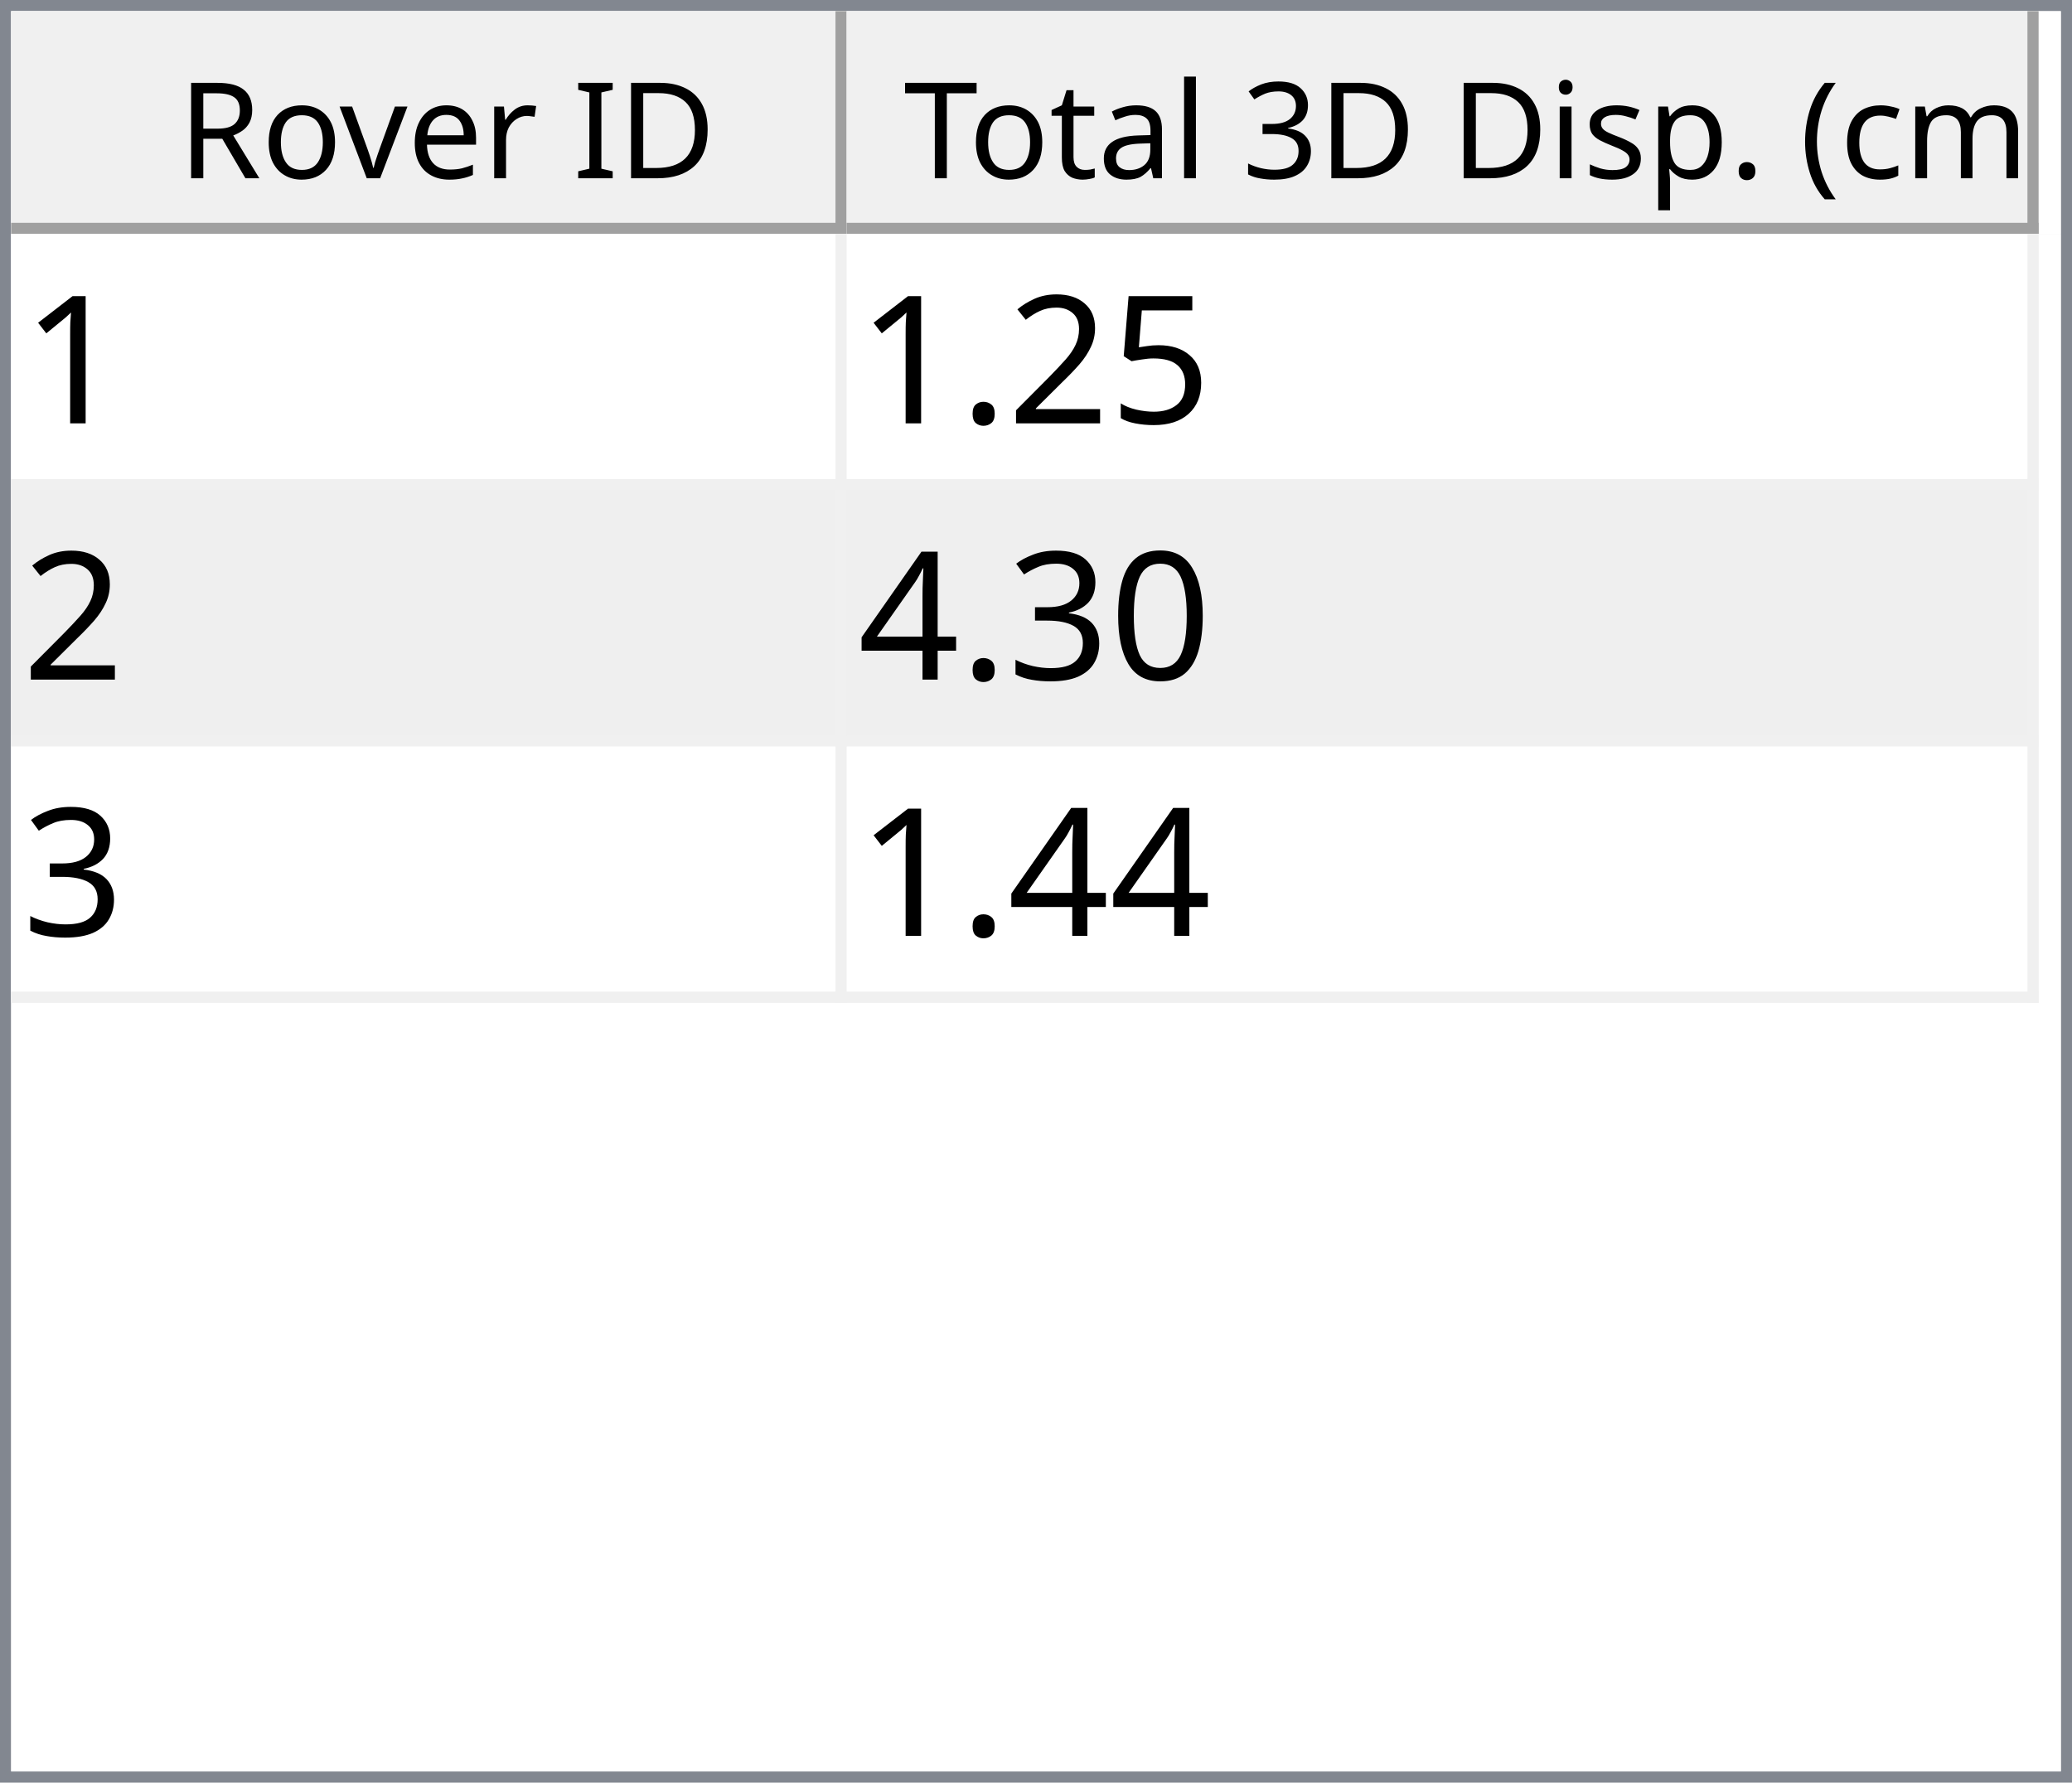
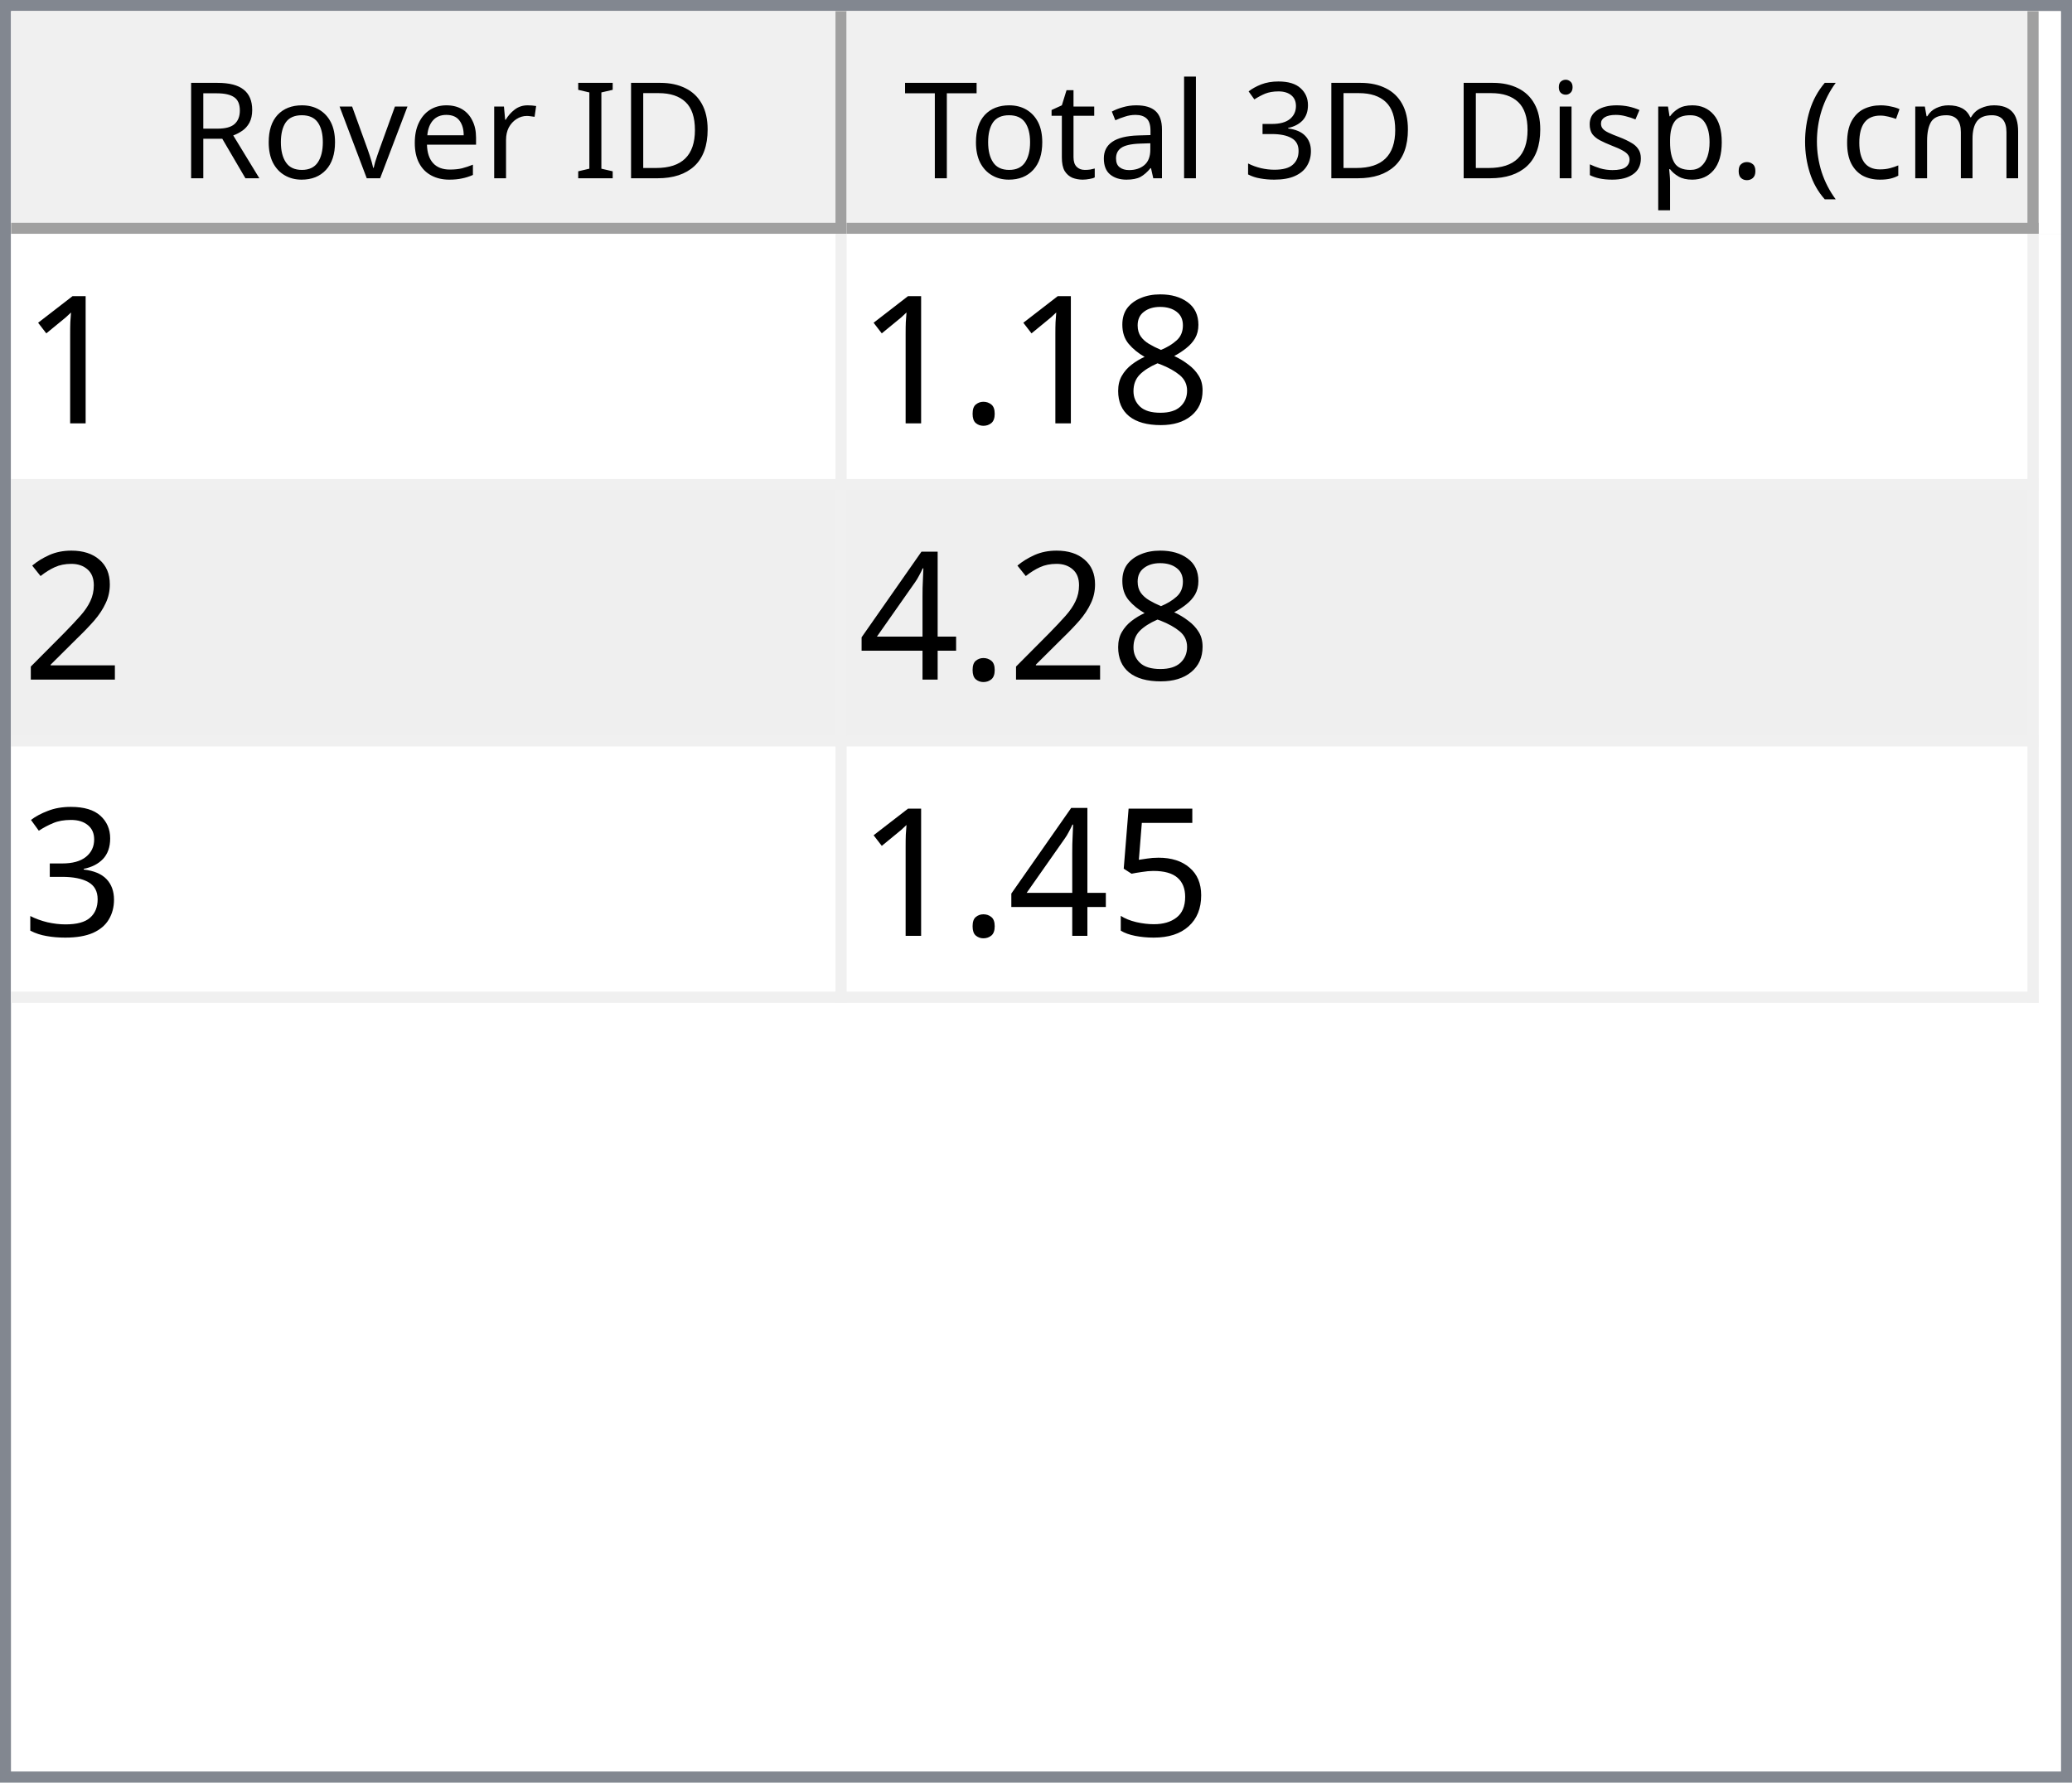
<svg xmlns="http://www.w3.org/2000/svg" style="fill-opacity:1; color-rendering:auto; color-interpolation:auto; text-rendering:auto; stroke:black; stroke-linecap:square; stroke-miterlimit:10; shape-rendering:auto; stroke-opacity:1; fill:black; stroke-dasharray:none; font-weight:normal; stroke-width:1; font-family:'Dialog'; font-style:normal; stroke-linejoin:miter; font-size:12px; stroke-dashoffset:0; image-rendering:auto;" width="186" height="160">
  <defs id="genericDefs" />
  <g>
    <defs id="defs1">
      <clipPath clipPathUnits="userSpaceOnUse" id="clipPath1">
        <path d="M0 0 L186 0 L186 160 L0 160 L0 0 Z" />
      </clipPath>
      <clipPath clipPathUnits="userSpaceOnUse" id="clipPath2">
        <path d="M0 0 L0 160 L186 160 L186 0 Z" />
      </clipPath>
      <clipPath clipPathUnits="userSpaceOnUse" id="clipPath3">
        <path d="M0 0 L0 20 L184 20 L184 0 Z" />
      </clipPath>
      <clipPath clipPathUnits="userSpaceOnUse" id="clipPath4">
        <path d="M0 0 L0 20 L75 20 L75 0 Z" />
      </clipPath>
      <clipPath clipPathUnits="userSpaceOnUse" id="clipPath5">
        <path d="M1 1 L1 19 L74 19 L74 1 Z" />
      </clipPath>
      <clipPath clipPathUnits="userSpaceOnUse" id="clipPath6">
        <path d="M0 0 L0 18 L73 18 L73 0 Z" />
      </clipPath>
      <clipPath clipPathUnits="userSpaceOnUse" id="clipPath7">
        <path d="M-0.5 -0.5 L-0.5 19.5 L74.5 19.5 L74.5 -0.5 Z" />
      </clipPath>
      <clipPath clipPathUnits="userSpaceOnUse" id="clipPath8">
        <path d="M0 0 L0 20 L107 20 L107 0 Z" />
      </clipPath>
      <clipPath clipPathUnits="userSpaceOnUse" id="clipPath9">
        <path d="M1 1 L1 19 L106 19 L106 1 Z" />
      </clipPath>
      <clipPath clipPathUnits="userSpaceOnUse" id="clipPath10">
        <path d="M0 0 L0 18 L105 18 L105 0 Z" />
      </clipPath>
      <clipPath clipPathUnits="userSpaceOnUse" id="clipPath11">
        <path d="M-0.5 -0.5 L-0.5 19.5 L106.5 19.5 L106.5 -0.5 Z" />
      </clipPath>
      <clipPath clipPathUnits="userSpaceOnUse" id="clipPath12">
        <path d="M0 0 L0 138 L184 138 L184 0 Z" />
      </clipPath>
      <clipPath clipPathUnits="userSpaceOnUse" id="clipPath13">
        <path d="M0 0 L0 69 L182 69 L182 0 Z" />
      </clipPath>
      <clipPath clipPathUnits="userSpaceOnUse" id="clipPath14">
        <path d="M-0.5 -0.5 L-0.5 68.5 L181.5 68.5 L181.5 -0.5 Z" />
      </clipPath>
      <clipPath clipPathUnits="userSpaceOnUse" id="clipPath15">
        <path d="M0 0 L0 22 L74 22 L74 0 Z" />
      </clipPath>
      <clipPath clipPathUnits="userSpaceOnUse" id="clipPath16">
        <path d="M0 0 L0 22 L106 22 L106 0 Z" />
      </clipPath>
      <font horiz-adv-x="64.551" id="font1">
        <font-face ascent="107.91" descent="25.098" units-per-em="100" style="font-style:normal; font-family:Segoe UI; font-weight:normal;" />
        <missing-glyph horiz-adv-x="64.551" d="M8.109 0 L8.109 68.266 L56.453 68.266 L56.453 0 L8.109 0 ZM15.328 7.234 L49.219 7.234 L49.219 61.031 L15.328 61.031 L15.328 7.234 Z" />
        <glyph unicode="D" horiz-adv-x="70.117" d="M9.188 0 L9.188 70.016 L28.516 70.016 Q65.531 70.016 65.531 35.891 Q65.531 19.672 55.25 9.836 Q44.969 0 27.734 0 L9.188 0 ZM17.391 62.594 L17.391 7.422 L27.828 7.422 Q41.609 7.422 49.273 14.797 Q56.938 22.172 56.938 35.688 Q56.938 62.594 28.328 62.594 L17.391 62.594 Z" />
        <glyph unicode="I" horiz-adv-x="26.611" d="M17.391 0 L9.188 0 L9.188 70.016 L17.391 70.016 L17.391 0 Z" />
        <glyph unicode=" " horiz-adv-x="27.393" d="" />
        <glyph unicode="r" horiz-adv-x="34.766" d="M34.188 41.891 Q32.078 43.5 28.125 43.5 Q23 43.5 19.555 38.672 Q16.109 33.844 16.109 25.484 L16.109 0 L8.109 0 L8.109 50 L16.109 50 L16.109 39.703 L16.312 39.703 Q18.016 44.969 21.531 47.922 Q25.047 50.875 29.391 50.875 Q32.516 50.875 34.188 50.203 L34.188 41.891 Z" />
        <glyph unicode="e" horiz-adv-x="52.295" d="M48.297 23 L12.984 23 Q13.188 14.656 17.484 10.109 Q21.781 5.562 29.297 5.562 Q37.75 5.562 44.828 11.141 L44.828 3.609 Q38.234 -1.172 27.391 -1.172 Q16.797 -1.172 10.742 5.641 Q4.688 12.453 4.688 24.812 Q4.688 36.469 11.305 43.82 Q17.922 51.172 27.734 51.172 Q37.547 51.172 42.922 44.828 Q48.297 38.484 48.297 27.203 L48.297 23 ZM40.094 29.781 Q40.047 36.719 36.75 40.578 Q33.453 44.438 27.594 44.438 Q21.922 44.438 17.969 40.383 Q14.016 36.328 13.094 29.781 L40.094 29.781 Z" />
        <glyph unicode="v" horiz-adv-x="47.9" d="M47.406 50 L27.484 0 L19.625 0 L0.688 50 L9.469 50 L22.172 13.672 Q23.578 9.672 23.922 6.688 L24.125 6.688 Q24.609 10.453 25.688 13.484 L38.969 50 L47.406 50 Z" />
        <glyph unicode="o" horiz-adv-x="58.594" d="M29 -1.172 Q17.922 -1.172 11.305 5.836 Q4.688 12.844 4.688 24.422 Q4.688 37.016 11.57 44.094 Q18.453 51.172 30.172 51.172 Q41.359 51.172 47.633 44.289 Q53.906 37.406 53.906 25.203 Q53.906 13.234 47.141 6.031 Q40.375 -1.172 29 -1.172 ZM29.594 44.438 Q21.875 44.438 17.383 39.188 Q12.891 33.938 12.891 24.703 Q12.891 15.828 17.43 10.695 Q21.969 5.562 29.594 5.562 Q37.359 5.562 41.531 10.594 Q45.703 15.625 45.703 24.906 Q45.703 34.281 41.531 39.359 Q37.359 44.438 29.594 44.438 Z" />
        <glyph unicode="R" horiz-adv-x="59.814" d="M59.375 0 L49.609 0 L37.891 19.625 Q36.281 22.359 34.766 24.289 Q33.25 26.219 31.664 27.438 Q30.078 28.656 28.25 29.219 Q26.422 29.781 24.125 29.781 L17.391 29.781 L17.391 0 L9.188 0 L9.188 70.016 L30.078 70.016 Q34.672 70.016 38.555 68.867 Q42.438 67.719 45.289 65.375 Q48.141 63.031 49.758 59.547 Q51.375 56.062 51.375 51.375 Q51.375 47.703 50.273 44.656 Q49.172 41.609 47.148 39.211 Q45.125 36.812 42.266 35.133 Q39.406 33.453 35.844 32.516 L35.844 32.328 Q37.594 31.547 38.891 30.547 Q40.188 29.547 41.359 28.18 Q42.531 26.812 43.68 25.078 Q44.828 23.344 46.234 21.047 L59.375 0 ZM17.391 62.594 L17.391 37.203 L28.516 37.203 Q31.594 37.203 34.203 38.133 Q36.812 39.062 38.719 40.797 Q40.625 42.531 41.703 45.047 Q42.781 47.562 42.781 50.688 Q42.781 56.297 39.141 59.445 Q35.5 62.594 28.609 62.594 L17.391 62.594 Z" />
        <glyph unicode=")" horiz-adv-x="30.176" d="M8.297 -15.922 L1.172 -15.922 Q16.406 2.344 16.406 26.812 Q16.406 51.469 1.078 70.016 L8.297 70.016 Q23.531 52.156 23.531 26.703 Q23.531 1.375 8.297 -15.922 Z" />
        <glyph unicode="m" horiz-adv-x="86.133" d="M79.109 0 L71.094 0 L71.094 28.719 Q71.094 37.016 68.531 40.727 Q65.969 44.438 59.906 44.438 Q54.781 44.438 51.195 39.75 Q47.609 35.062 47.609 28.516 L47.609 0 L39.594 0 L39.594 29.688 Q39.594 44.438 28.219 44.438 Q22.953 44.438 19.531 40.016 Q16.109 35.594 16.109 28.516 L16.109 0 L8.109 0 L8.109 50 L16.109 50 L16.109 42.094 L16.312 42.094 Q21.625 51.172 31.844 51.172 Q36.969 51.172 40.773 48.312 Q44.578 45.453 46 40.828 Q51.562 51.172 62.594 51.172 Q79.109 51.172 79.109 30.812 L79.109 0 Z" />
        <glyph unicode="c" horiz-adv-x="46.191" d="M42.188 2.297 Q36.422 -1.172 28.516 -1.172 Q17.828 -1.172 11.258 5.789 Q4.688 12.75 4.688 23.828 Q4.688 36.188 11.766 43.68 Q18.844 51.172 30.672 51.172 Q37.25 51.172 42.281 48.734 L42.281 40.531 Q36.719 44.438 30.375 44.438 Q22.703 44.438 17.797 38.945 Q12.891 33.453 12.891 24.516 Q12.891 15.719 17.508 10.641 Q22.125 5.562 29.891 5.562 Q36.422 5.562 42.188 9.906 L42.188 2.297 Z" />
        <glyph unicode="(" horiz-adv-x="30.176" d="M29.109 -15.922 L21.969 -15.922 Q6.844 1.375 6.844 26.703 Q6.844 52.156 21.969 70.016 L29.203 70.016 Q13.875 51.469 13.875 26.812 Q13.875 2.344 29.109 -15.922 Z" />
        <glyph unicode="." horiz-adv-x="21.68" d="M10.891 -1.078 Q8.641 -1.078 7.055 0.539 Q5.469 2.156 5.469 4.391 Q5.469 6.641 7.055 8.273 Q8.641 9.906 10.891 9.906 Q13.188 9.906 14.797 8.273 Q16.406 6.641 16.406 4.391 Q16.406 2.156 14.797 0.539 Q13.188 -1.078 10.891 -1.078 Z" />
        <glyph unicode="p" horiz-adv-x="58.789" d="M16.312 7.234 L16.109 7.234 L16.109 -23 L8.109 -23 L8.109 50 L16.109 50 L16.109 41.219 L16.312 41.219 Q22.219 51.172 33.594 51.172 Q43.266 51.172 48.688 44.461 Q54.109 37.75 54.109 26.469 Q54.109 13.922 48 6.375 Q41.891 -1.172 31.297 -1.172 Q21.578 -1.172 16.312 7.234 ZM16.109 27.391 L16.109 20.406 Q16.109 14.203 20.141 9.883 Q24.172 5.562 30.375 5.562 Q37.641 5.562 41.773 11.133 Q45.906 16.703 45.906 26.609 Q45.906 34.969 42.047 39.703 Q38.188 44.438 31.594 44.438 Q24.609 44.438 20.359 39.578 Q16.109 34.719 16.109 27.391 Z" />
        <glyph unicode="s" horiz-adv-x="42.432" d="M5.078 1.812 L5.078 10.406 Q11.625 5.562 19.484 5.562 Q30.031 5.562 30.031 12.594 Q30.031 14.594 29.125 15.992 Q28.219 17.391 26.68 18.461 Q25.141 19.531 23.07 20.383 Q21 21.234 18.609 22.172 Q15.281 23.484 12.766 24.828 Q10.25 26.172 8.57 27.859 Q6.891 29.547 6.031 31.695 Q5.172 33.844 5.172 36.719 Q5.172 40.234 6.789 42.945 Q8.406 45.656 11.086 47.484 Q13.766 49.312 17.211 50.242 Q20.656 51.172 24.312 51.172 Q30.812 51.172 35.938 48.922 L35.938 40.828 Q30.422 44.438 23.25 44.438 Q21 44.438 19.195 43.922 Q17.391 43.406 16.094 42.477 Q14.797 41.547 14.086 40.258 Q13.375 38.969 13.375 37.406 Q13.375 35.453 14.086 34.133 Q14.797 32.812 16.164 31.789 Q17.531 30.766 19.484 29.938 Q21.438 29.109 23.922 28.125 Q27.25 26.859 29.883 25.516 Q32.516 24.172 34.375 22.484 Q36.234 20.797 37.234 18.602 Q38.234 16.406 38.234 13.375 Q38.234 9.672 36.602 6.938 Q34.969 4.203 32.234 2.398 Q29.5 0.594 25.93 -0.289 Q22.359 -1.172 18.453 -1.172 Q10.75 -1.172 5.078 1.812 Z" />
        <glyph unicode="i" horiz-adv-x="24.219" d="M12.203 62.703 Q10.062 62.703 8.547 64.164 Q7.031 65.625 7.031 67.875 Q7.031 70.125 8.547 71.609 Q10.062 73.094 12.203 73.094 Q14.406 73.094 15.945 71.609 Q17.484 70.125 17.484 67.875 Q17.484 65.719 15.945 64.211 Q14.406 62.703 12.203 62.703 ZM16.109 0 L8.109 0 L8.109 50 L16.109 50 L16.109 0 Z" />
        <glyph unicode="3" horiz-adv-x="53.906" d="M46.531 19.828 Q46.531 15.094 44.75 11.211 Q42.969 7.328 39.719 4.57 Q36.469 1.812 31.93 0.297 Q27.391 -1.219 21.922 -1.219 Q11.922 -1.219 6 2.594 L6 11.188 Q13.094 5.609 22.219 5.609 Q25.875 5.609 28.828 6.539 Q31.781 7.469 33.906 9.227 Q36.031 10.984 37.18 13.477 Q38.328 15.969 38.328 19.094 Q38.328 32.812 18.797 32.812 L12.984 32.812 L12.984 39.594 L18.5 39.594 Q35.797 39.594 35.797 52.484 Q35.797 64.406 22.609 64.406 Q15.188 64.406 8.688 59.422 L8.688 67.188 Q15.375 71.188 24.609 71.188 Q29 71.188 32.57 69.969 Q36.141 68.75 38.68 66.555 Q41.219 64.359 42.609 61.281 Q44 58.203 44 54.5 Q44 40.672 30.031 36.719 L30.031 36.531 Q33.594 36.141 36.625 34.797 Q39.656 33.453 41.852 31.305 Q44.047 29.156 45.289 26.25 Q46.531 23.344 46.531 19.828 Z" />
        <glyph unicode="l" horiz-adv-x="24.219" d="M16.109 0 L8.109 0 L8.109 74.031 L16.109 74.031 L16.109 0 Z" />
        <glyph unicode="a" horiz-adv-x="50.879" d="M43.891 0 L35.891 0 L35.891 7.812 L35.688 7.812 Q30.469 -1.172 20.312 -1.172 Q12.844 -1.172 8.617 2.781 Q4.391 6.734 4.391 13.281 Q4.391 27.297 20.906 29.594 L35.891 31.688 Q35.891 44.438 25.594 44.438 Q16.547 44.438 9.281 38.281 L9.281 46.484 Q16.656 51.172 26.266 51.172 Q43.891 51.172 43.891 32.516 L43.891 0 ZM35.891 25.297 L23.828 23.641 Q18.266 22.859 15.43 20.875 Q12.594 18.891 12.594 13.875 Q12.594 10.203 15.211 7.883 Q17.828 5.562 22.172 5.562 Q28.125 5.562 32.008 9.742 Q35.891 13.922 35.891 20.312 L35.891 25.297 Z" />
        <glyph unicode="t" horiz-adv-x="33.887" d="M31.297 0.484 Q28.469 -1.078 23.828 -1.078 Q10.688 -1.078 10.688 13.578 L10.688 43.172 L2.094 43.172 L2.094 50 L10.688 50 L10.688 62.203 L18.703 64.797 L18.703 50 L31.297 50 L31.297 43.172 L18.703 43.172 L18.703 14.984 Q18.703 9.969 20.414 7.82 Q22.125 5.672 26.078 5.672 Q29.109 5.672 31.297 7.328 L31.297 0.484 Z" />
        <glyph unicode="T" horiz-adv-x="52.393" d="M50.594 62.594 L30.375 62.594 L30.375 0 L22.172 0 L22.172 62.594 L2 62.594 L2 70.016 L50.594 70.016 L50.594 62.594 Z" />
      </font>
      <font horiz-adv-x="75.0" id="font2">
        <font-face ascent="100.537" descent="21.973" units-per-em="100" style="font-style:normal; font-family:sans-serif; font-weight:normal;" />
        <missing-glyph horiz-adv-x="75.0" d="M12.5 0 L12.5 62.5 L62.5 62.5 L62.5 0 L12.5 0 ZM14.062 1.562 L60.938 1.562 L60.938 60.938 L14.062 60.938 L14.062 1.562 Z" />
        <glyph unicode="1" horiz-adv-x="55.615" d="M37.25 0 L28.469 0 L28.469 56 Q25.297 52.984 20.141 49.953 Q14.984 46.922 10.891 45.406 L10.891 53.906 Q18.266 57.375 23.781 62.305 Q29.297 67.234 31.594 71.875 L37.25 71.875 L37.25 0 Z" />
+         <glyph unicode="8" horiz-adv-x="55.615" d="M17.672 38.812 Q12.203 40.828 9.57 44.539 Q6.938 48.25 6.938 53.422 Q6.938 61.234 12.555 66.555 Q18.172 71.875 27.484 71.875 Q36.859 71.875 42.578 66.43 Q48.297 60.984 48.297 53.172 Q48.297 48.188 45.68 44.508 Q43.062 40.828 37.75 38.812 Q44.344 36.672 47.781 31.883 Q51.219 27.094 51.219 20.453 Q51.219 11.281 44.727 5.031 Q38.234 -1.219 27.641 -1.219 Q17.047 -1.219 10.547 5.055 Q4.047 11.328 4.047 20.703 Q4.047 27.688 7.594 32.398 Q11.141 37.109 17.672 38.812 ZM15.922 53.719 Q15.922 48.641 19.195 45.414 Q22.469 42.188 27.688 42.188 Q32.766 42.188 36.016 45.383 Q39.266 48.578 39.266 53.219 Q39.266 58.062 35.914 61.359 Q32.562 64.656 27.594 64.656 Q22.562 64.656 19.242 61.43 Q15.922 58.203 15.922 53.719 ZM13.094 20.656 Q13.094 16.891 14.875 13.375 Q16.656 9.859 20.172 7.93 Q23.688 6 27.734 6 Q34.031 6 38.133 10.055 Q42.234 14.109 42.234 20.359 Q42.234 26.703 38.016 30.859 Q33.797 35.016 27.438 35.016 Q21.234 35.016 17.164 30.914 Q13.094 26.812 13.094 20.656 Z" />
+         <glyph unicode="." horiz-adv-x="27.783" d="M9.078 0 L9.078 10.016 L19.094 10.016 L19.094 0 L9.078 0 Z" />
+         <glyph unicode="2" horiz-adv-x="55.615" d="M50.344 8.453 L50.344 0 L3.031 0 Q2.938 3.172 4.047 6.109 Q5.859 10.938 9.836 15.625 Q13.812 20.312 21.344 26.469 Q33.016 36.031 37.117 41.625 Q41.219 47.219 41.219 52.203 Q41.219 57.422 37.477 61.008 Q33.734 64.594 27.734 64.594 Q21.391 64.594 17.578 60.789 Q13.766 56.984 13.719 50.25 L4.688 51.172 Q5.609 61.281 11.664 66.578 Q17.719 71.875 27.938 71.875 Q38.234 71.875 44.242 66.164 Q50.25 60.453 50.25 52 Q50.25 47.703 48.492 43.555 Q46.734 39.406 42.656 34.812 Q38.578 30.219 29.109 22.219 Q21.188 15.578 18.945 13.211 Q16.703 10.844 15.234 8.453 L50.344 8.453 Z" />
+         <glyph unicode="4" horiz-adv-x="55.615" d="M32.328 0 L32.328 17.141 L1.266 17.141 L1.266 25.203 L33.938 71.578 L41.109 71.578 L41.109 25.203 L50.781 25.203 L50.781 17.141 L41.109 17.141 L41.109 0 L32.328 0 ZM32.328 25.203 L32.328 57.469 L9.906 25.203 L32.328 25.203 Z" />
+         <glyph unicode="3" horiz-adv-x="55.615" d="M4.203 18.891 L12.984 20.062 Q14.5 12.594 18.141 9.297 Q21.781 6 27 6 Q33.203 6 37.477 10.297 Q41.75 14.594 41.75 20.953 Q41.75 27 37.797 30.93 Q33.844 34.859 27.734 34.859 Q25.25 34.859 21.531 33.891 L22.516 41.609 Q23.391 41.5 23.922 41.5 Q29.547 41.5 34.039 44.43 Q38.531 47.359 38.531 53.469 Q38.531 58.297 35.258 61.477 Q31.984 64.656 26.812 64.656 Q21.688 64.656 18.266 61.43 Q14.844 58.203 13.875 51.766 L5.078 53.328 Q6.688 62.156 12.398 67.016 Q18.109 71.875 26.609 71.875 Q32.469 71.875 37.398 69.359 Q42.328 66.844 44.945 62.5 Q47.562 58.156 47.562 53.266 Q47.562 48.641 45.07 44.828 Q42.578 41.016 37.703 38.766 Q44.047 37.312 47.562 32.695 Q51.078 28.078 51.078 21.141 Q51.078 11.766 44.242 5.25 Q37.406 -1.266 26.953 -1.266 Q17.531 -1.266 11.305 4.352 Q5.078 9.969 4.203 18.891 Z" />
        <glyph unicode="5" horiz-adv-x="55.615" d="M4.156 18.75 L13.375 19.531 Q14.406 12.797 18.141 9.398 Q21.875 6 27.156 6 Q33.5 6 37.891 10.789 Q42.281 15.578 42.281 23.484 Q42.281 31 38.062 35.352 Q33.844 39.703 27 39.703 Q22.75 39.703 19.336 37.773 Q15.922 35.844 13.969 32.766 L5.719 33.844 L12.641 70.609 L48.25 70.609 L48.25 62.203 L19.672 62.203 L15.828 42.969 Q22.266 47.469 29.344 47.469 Q38.719 47.469 45.164 40.969 Q51.609 34.469 51.609 24.266 Q51.609 14.547 45.953 7.469 Q39.062 -1.219 27.156 -1.219 Q17.391 -1.219 11.211 4.25 Q5.031 9.719 4.156 18.75 Z" />
-         <glyph unicode="2" horiz-adv-x="55.615" d="M50.344 8.453 L50.344 0 L3.031 0 Q2.938 3.172 4.047 6.109 Q5.859 10.938 9.836 15.625 Q13.812 20.312 21.344 26.469 Q33.016 36.031 37.117 41.625 Q41.219 47.219 41.219 52.203 Q41.219 57.422 37.477 61.008 Q33.734 64.594 27.734 64.594 Q21.391 64.594 17.578 60.789 Q13.766 56.984 13.719 50.25 L4.688 51.172 Q5.609 61.281 11.664 66.578 Q17.719 71.875 27.938 71.875 Q38.234 71.875 44.242 66.164 Q50.25 60.453 50.25 52 Q50.25 47.703 48.492 43.555 Q46.734 39.406 42.656 34.812 Q38.578 30.219 29.109 22.219 Q21.188 15.578 18.945 13.211 Q16.703 10.844 15.234 8.453 L50.344 8.453 Z" />
-         <glyph unicode="." horiz-adv-x="27.783" d="M9.078 0 L9.078 10.016 L19.094 10.016 L19.094 0 L9.078 0 Z" />
-         <glyph unicode="0" horiz-adv-x="55.615" d="M4.156 35.297 Q4.156 48 6.766 55.742 Q9.375 63.484 14.523 67.68 Q19.672 71.875 27.484 71.875 Q33.25 71.875 37.594 69.555 Q41.938 67.234 44.773 62.867 Q47.609 58.5 49.219 52.227 Q50.828 45.953 50.828 35.297 Q50.828 22.703 48.242 14.969 Q45.656 7.234 40.508 3.008 Q35.359 -1.219 27.484 -1.219 Q17.141 -1.219 11.234 6.203 Q4.156 15.141 4.156 35.297 ZM13.188 35.297 Q13.188 17.672 17.312 11.836 Q21.438 6 27.484 6 Q33.547 6 37.672 11.859 Q41.797 17.719 41.797 35.297 Q41.797 52.984 37.672 58.789 Q33.547 64.594 27.391 64.594 Q21.344 64.594 17.719 59.469 Q13.188 52.938 13.188 35.297 Z" />
-         <glyph unicode="3" horiz-adv-x="55.615" d="M4.203 18.891 L12.984 20.062 Q14.5 12.594 18.141 9.297 Q21.781 6 27 6 Q33.203 6 37.477 10.297 Q41.75 14.594 41.75 20.953 Q41.75 27 37.797 30.93 Q33.844 34.859 27.734 34.859 Q25.25 34.859 21.531 33.891 L22.516 41.609 Q23.391 41.5 23.922 41.5 Q29.547 41.5 34.039 44.43 Q38.531 47.359 38.531 53.469 Q38.531 58.297 35.258 61.477 Q31.984 64.656 26.812 64.656 Q21.688 64.656 18.266 61.43 Q14.844 58.203 13.875 51.766 L5.078 53.328 Q6.688 62.156 12.398 67.016 Q18.109 71.875 26.609 71.875 Q32.469 71.875 37.398 69.359 Q42.328 66.844 44.945 62.5 Q47.562 58.156 47.562 53.266 Q47.562 48.641 45.07 44.828 Q42.578 41.016 37.703 38.766 Q44.047 37.312 47.562 32.695 Q51.078 28.078 51.078 21.141 Q51.078 11.766 44.242 5.25 Q37.406 -1.266 26.953 -1.266 Q17.531 -1.266 11.305 4.352 Q5.078 9.969 4.203 18.891 Z" />
-         <glyph unicode="4" horiz-adv-x="55.615" d="M32.328 0 L32.328 17.141 L1.266 17.141 L1.266 25.203 L33.938 71.578 L41.109 71.578 L41.109 25.203 L50.781 25.203 L50.781 17.141 L41.109 17.141 L41.109 0 L32.328 0 ZM32.328 25.203 L32.328 57.469 L9.906 25.203 L32.328 25.203 Z" />
      </font>
    </defs>
    <g style="fill:white; stroke:white;">
      <rect x="0" y="0" width="186" style="clip-path:url(#clipPath1); stroke:none;" height="160" />
    </g>
    <g style="fill:white; text-rendering:optimizeSpeed; color-rendering:optimizeSpeed; image-rendering:optimizeSpeed; shape-rendering:crispEdges; stroke:white; color-interpolation:sRGB;">
      <rect x="0" width="186" height="160" y="0" style="stroke:none;" />
      <path style="stroke:none;" d="M0 160 L186 160 L186 0 L0 0 Z" />
    </g>
    <g style="fill:rgb(240,240,240); font-family:'Segoe UI'; stroke:rgb(240,240,240);">
      <rect x="0" y="0" width="186" style="clip-path:url(#clipPath2); stroke:none;" height="160" />
    </g>
    <g style="fill:rgb(130,135,144); font-family:'Segoe UI'; stroke:rgb(130,135,144);">
      <path d="M0 0 L186 0 L186 160 L0 160 L0 0 ZM1 1 L185 1 L185 159 L1 159 L1 1 Z" style="fill-rule:evenodd; clip-path:url(#clipPath2); stroke:none;" />
    </g>
    <g style="fill:white; font-family:'Segoe UI'; stroke:white;" transform="translate(1,1)">
      <rect x="0" y="0" width="184" style="clip-path:url(#clipPath3); stroke:none;" height="20" />
    </g>
    <g style="fill:rgb(240,240,240); font-family:'Segoe UI'; stroke:rgb(240,240,240);" transform="translate(1,1)">
      <rect x="0" y="0" width="75" style="clip-path:url(#clipPath4); stroke:none;" height="20" />
    </g>
    <g style="font-family:'Segoe UI';" transform="translate(2,2)">
      <text x="14" xml:space="preserve" y="14" style="clip-path:url(#clipPath6); stroke:none;">Rover ID</text>
    </g>
    <g style="fill:rgb(160,160,160); font-family:'Segoe UI'; stroke:rgb(160,160,160); stroke-linejoin:bevel;" transform="translate(1.5,1.5)">
      <line x1="74" x2="74" y1="0" style="fill:none; clip-path:url(#clipPath7);" y2="19" />
    </g>
    <g style="fill:rgb(160,160,160); font-family:'Segoe UI'; stroke:rgb(160,160,160); stroke-linejoin:bevel;" transform="matrix(1,0,0,1,1,1) translate(0.5,0.5)">
      <line x1="0" x2="74" y1="19" style="fill:none; clip-path:url(#clipPath7);" y2="19" />
    </g>
    <g style="fill:rgb(240,240,240); font-family:'Segoe UI'; stroke:rgb(240,240,240);" transform="translate(76,1)">
      <rect x="0" y="0" width="107" style="clip-path:url(#clipPath8); stroke:none;" height="20" />
    </g>
    <g style="font-family:'Segoe UI';" transform="translate(77,2)">
      <text x="1" xml:space="preserve" y="14" style="clip-path:url(#clipPath10); stroke:none;"> Total 3D Disp. (cm)</text>
    </g>
    <g style="fill:rgb(160,160,160); font-family:'Segoe UI'; stroke:rgb(160,160,160); stroke-linejoin:bevel;" transform="translate(76.5,1.5)">
      <line x1="106" x2="106" y1="0" style="fill:none; clip-path:url(#clipPath11);" y2="19" />
    </g>
    <g style="fill:rgb(160,160,160); font-family:'Segoe UI'; stroke:rgb(160,160,160); stroke-linejoin:bevel;" transform="matrix(1,0,0,1,76,1) translate(0.5,0.5)">
      <line x1="0" x2="106" y1="19" style="fill:none; clip-path:url(#clipPath11);" y2="19" />
    </g>
    <g style="fill:white; font-family:'Segoe UI'; stroke:white;" transform="translate(1,21)">
      <rect x="0" y="0" width="184" style="clip-path:url(#clipPath12); stroke:none;" height="138" />
    </g>
    <g style="fill:rgb(240,240,240); font-size:16px; font-family:sans-serif; stroke:rgb(240,240,240);" transform="translate(1,21)">
      <rect x="0" y="0" width="182" style="clip-path:url(#clipPath13); stroke:none;" height="69" />
      <line transform="translate(0.5,0.5)" x1="0" x2="181" y1="22" style="clip-path:url(#clipPath14); fill:none; stroke-linejoin:bevel;" y2="22" />
    </g>
    <g transform="matrix(1,0,0,1,1,21) translate(0.5,0.5)" style="fill:rgb(240,240,240); font-size:16px; font-family:sans-serif; stroke:rgb(240,240,240); stroke-linejoin:bevel;">
      <line x1="0" x2="181" y1="45" style="fill:none; clip-path:url(#clipPath14);" y2="45" />
    </g>
    <g transform="matrix(1,0,0,1,1,21) translate(0.5,0.5)" style="fill:rgb(240,240,240); font-size:16px; font-family:sans-serif; stroke:rgb(240,240,240); stroke-linejoin:bevel;">
      <line x1="0" x2="181" y1="68" style="fill:none; clip-path:url(#clipPath14);" y2="68" />
    </g>
    <g transform="matrix(1,0,0,1,1,21) translate(0.5,0.5)" style="fill:rgb(240,240,240); font-size:16px; font-family:sans-serif; stroke:rgb(240,240,240); stroke-linejoin:bevel;">
      <line x1="74" x2="74" y1="0" style="fill:none; clip-path:url(#clipPath14);" y2="68" />
    </g>
    <g transform="matrix(1,0,0,1,1,21) translate(0.5,0.5)" style="fill:rgb(240,240,240); font-size:16px; font-family:sans-serif; stroke:rgb(240,240,240); stroke-linejoin:bevel;">
      <line x1="181" x2="181" y1="0" style="fill:none; clip-path:url(#clipPath14);" y2="68" />
    </g>
    <g style="fill:white; font-size:16px; font-family:sans-serif; stroke:white;" transform="matrix(1,0,0,1,1,21)">
      <rect x="0" y="0" width="74" style="clip-path:url(#clipPath15); stroke:none;" height="22" />
      <text x="1" y="17" style="fill:black; clip-path:url(#clipPath15); stroke:none;" xml:space="preserve">1</text>
    </g>
    <g style="fill:white; font-size:16px; font-family:sans-serif; stroke:white;" transform="matrix(1,0,0,1,1,21) translate(75,0)">
      <rect x="0" y="0" width="106" style="clip-path:url(#clipPath16); stroke:none;" height="22" />
-       <text x="1" y="17" style="fill:black; clip-path:url(#clipPath16); stroke:none;" xml:space="preserve">1.25</text>
+       <text x="1" y="17" style="fill:black; clip-path:url(#clipPath16); stroke:none;" xml:space="preserve">1.18</text>
    </g>
    <g style="fill:rgb(239,239,239); font-size:16px; font-family:sans-serif; stroke:rgb(239,239,239);" transform="matrix(1,0,0,1,1,21) translate(0,23)">
      <rect x="0" y="0" width="74" style="clip-path:url(#clipPath15); stroke:none;" height="22" />
      <text x="1" y="17" style="fill:black; clip-path:url(#clipPath15); stroke:none;" xml:space="preserve">2</text>
    </g>
    <g style="fill:rgb(239,239,239); font-size:16px; font-family:sans-serif; stroke:rgb(239,239,239);" transform="matrix(1,0,0,1,1,21) translate(75,23)">
      <rect x="0" y="0" width="106" style="clip-path:url(#clipPath16); stroke:none;" height="22" />
-       <text x="1" y="17" style="fill:black; clip-path:url(#clipPath16); stroke:none;" xml:space="preserve">4.30</text>
+       <text x="1" y="17" style="fill:black; clip-path:url(#clipPath16); stroke:none;" xml:space="preserve">4.28</text>
    </g>
    <g style="fill:white; font-size:16px; font-family:sans-serif; stroke:white;" transform="matrix(1,0,0,1,1,21) translate(0,46)">
      <rect x="0" y="0" width="74" style="clip-path:url(#clipPath15); stroke:none;" height="22" />
      <text x="1" y="17" style="fill:black; clip-path:url(#clipPath15); stroke:none;" xml:space="preserve">3</text>
    </g>
    <g style="fill:white; font-size:16px; font-family:sans-serif; stroke:white;" transform="matrix(1,0,0,1,1,21) translate(75,46)">
      <rect x="0" y="0" width="106" style="clip-path:url(#clipPath16); stroke:none;" height="22" />
-       <text x="1" y="17" style="fill:black; clip-path:url(#clipPath16); stroke:none;" xml:space="preserve">1.44</text>
+       <text x="1" y="17" style="fill:black; clip-path:url(#clipPath16); stroke:none;" xml:space="preserve">1.45</text>
    </g>
  </g>
</svg>
